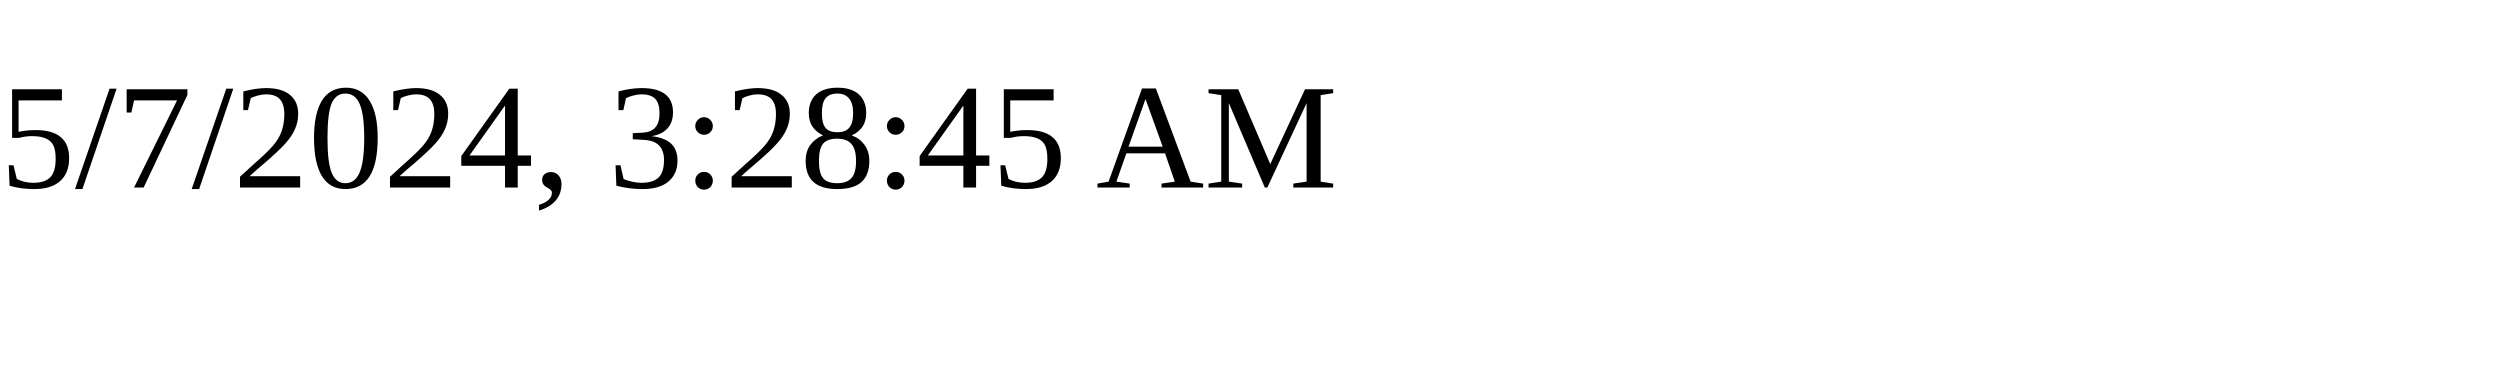
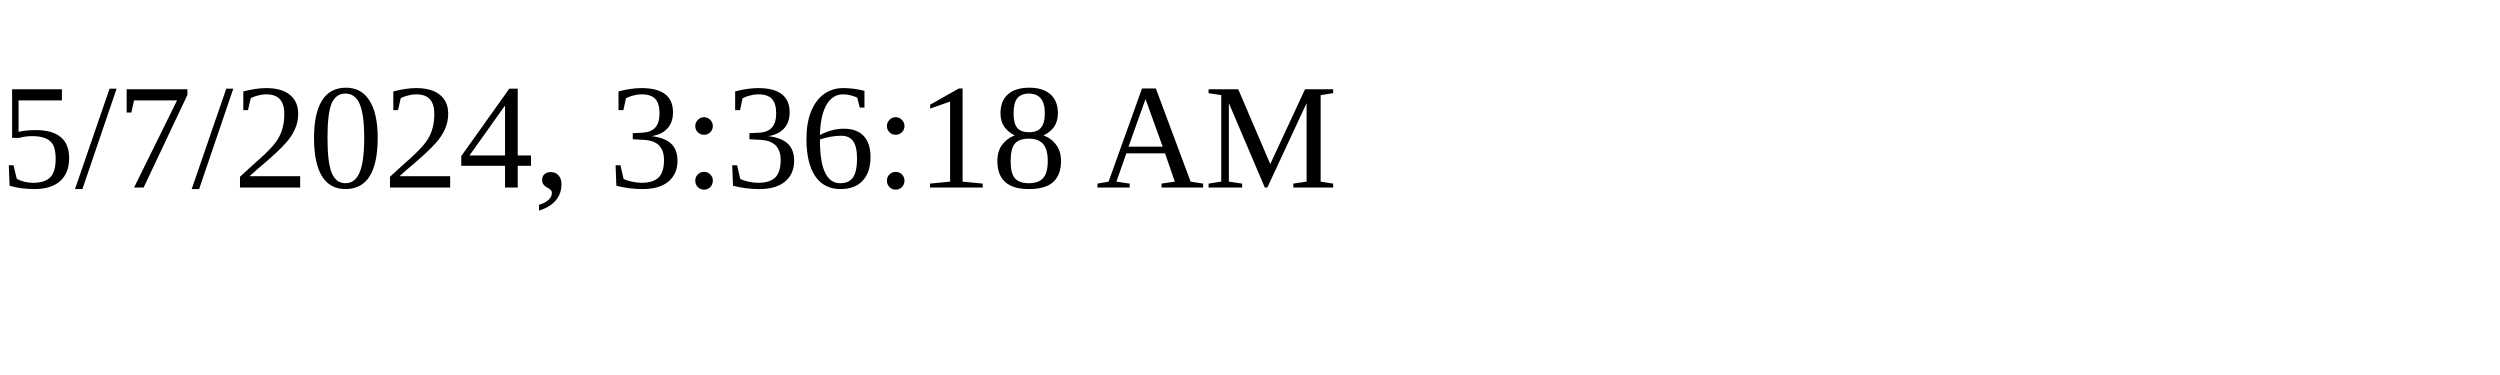
<svg xmlns="http://www.w3.org/2000/svg" height="30" width="200">
-   <text x="0" y="15">5/7/2024, 3:28:45 AM</text>
+   <text x="0" y="15">5/7/2024, 3:36:18 AM</text>
</svg>
